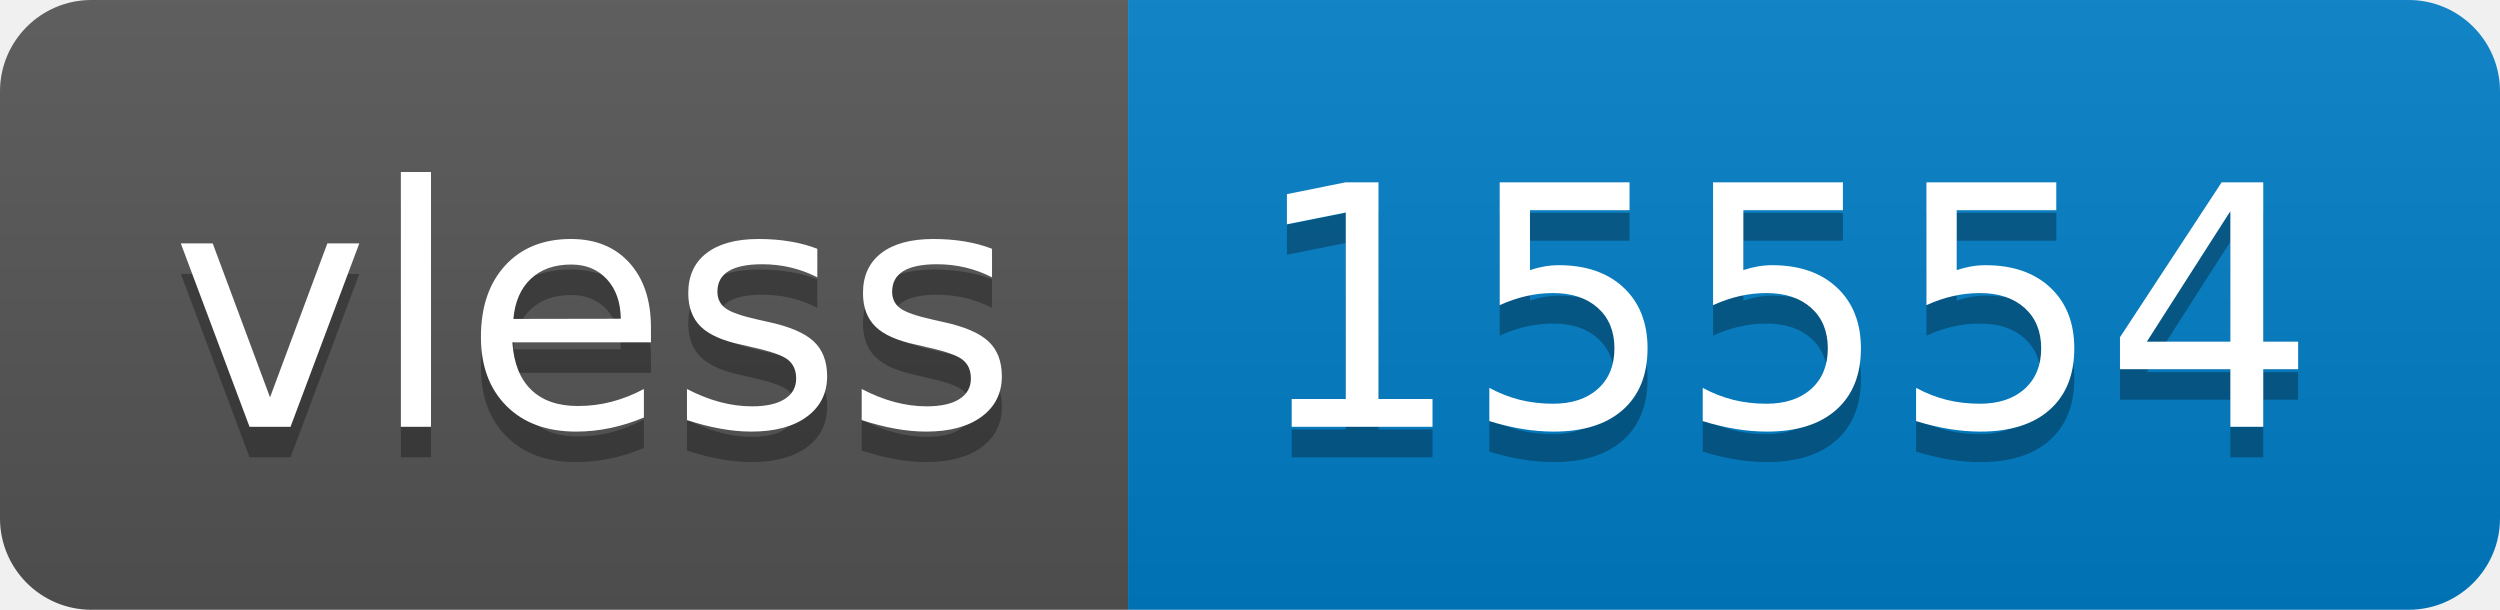
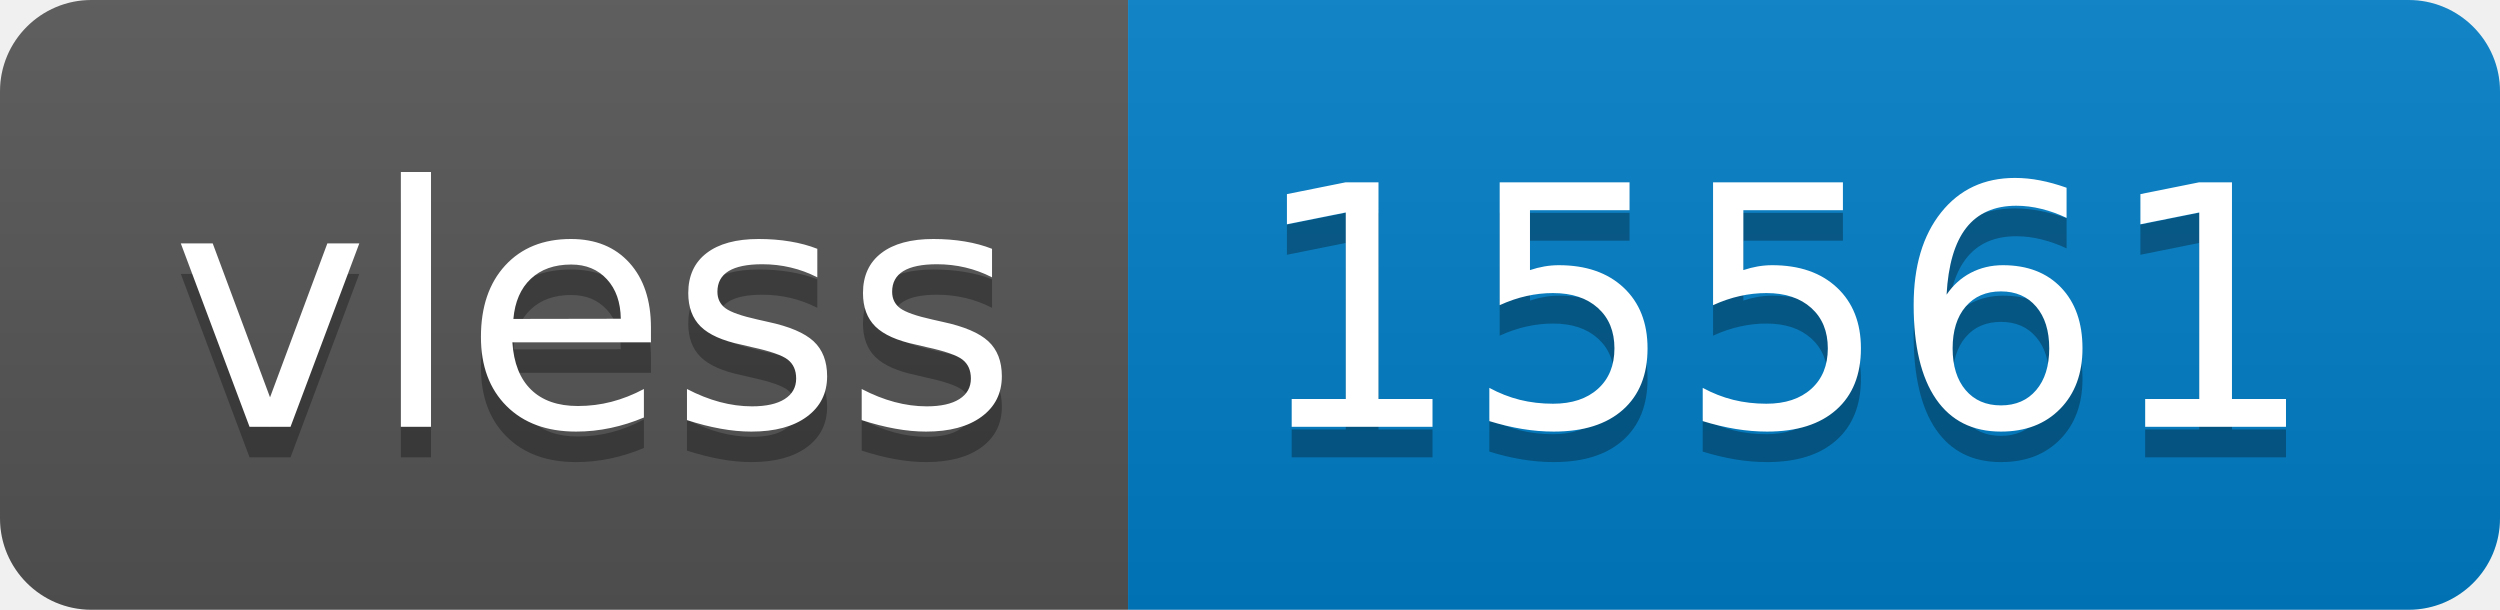
- <svg xmlns="http://www.w3.org/2000/svg" width="82" height="20" role="img" aria-label="vless: 15554">
+ <svg xmlns="http://www.w3.org/2000/svg" width="82" height="20" role="img" aria-label="vless: 15561">
  <linearGradient id="s" x2="0" y2="100%">
    <stop offset="0" stop-color="#bbb" stop-opacity=".1" />
    <stop offset="1" stop-opacity=".1" />
  </linearGradient>
  <clipPath id="r">
    <rect width="82" height="20" rx="3" fill="#fff" />
  </clipPath>
  <g clip-path="url(#r)">
    <rect width="37" height="20" fill="#555" />
    <rect x="37" width="45" height="20" fill="#007ec6" />
    <rect width="82" height="20" fill="url(#s)" />
  </g>
  <g fill="#fff" text-anchor="middle" font-family="Verdana,Geneva,DejaVu Sans,sans-serif" text-rendering="geometricPrecision" font-size="110">
    <text aria-hidden="true" x="195" y="150" fill="#010101" fill-opacity=".3" transform="scale(.1)" textLength="270">vless</text>
    <text x="195" y="140" transform="scale(.1)" fill="#fff" textLength="270">vless</text>
-     <text aria-hidden="true" x="585" y="150" fill="#010101" fill-opacity=".3" transform="scale(.1)" textLength="350">15554</text>
-     <text x="585" y="140" transform="scale(.1)" fill="#fff" textLength="350">15554</text>
+     <text aria-hidden="true" x="585" y="150" fill="#010101" fill-opacity=".3" transform="scale(.1)" textLength="350">15561</text>
+     <text x="585" y="140" transform="scale(.1)" fill="#fff" textLength="350">15561</text>
  </g>
</svg>
